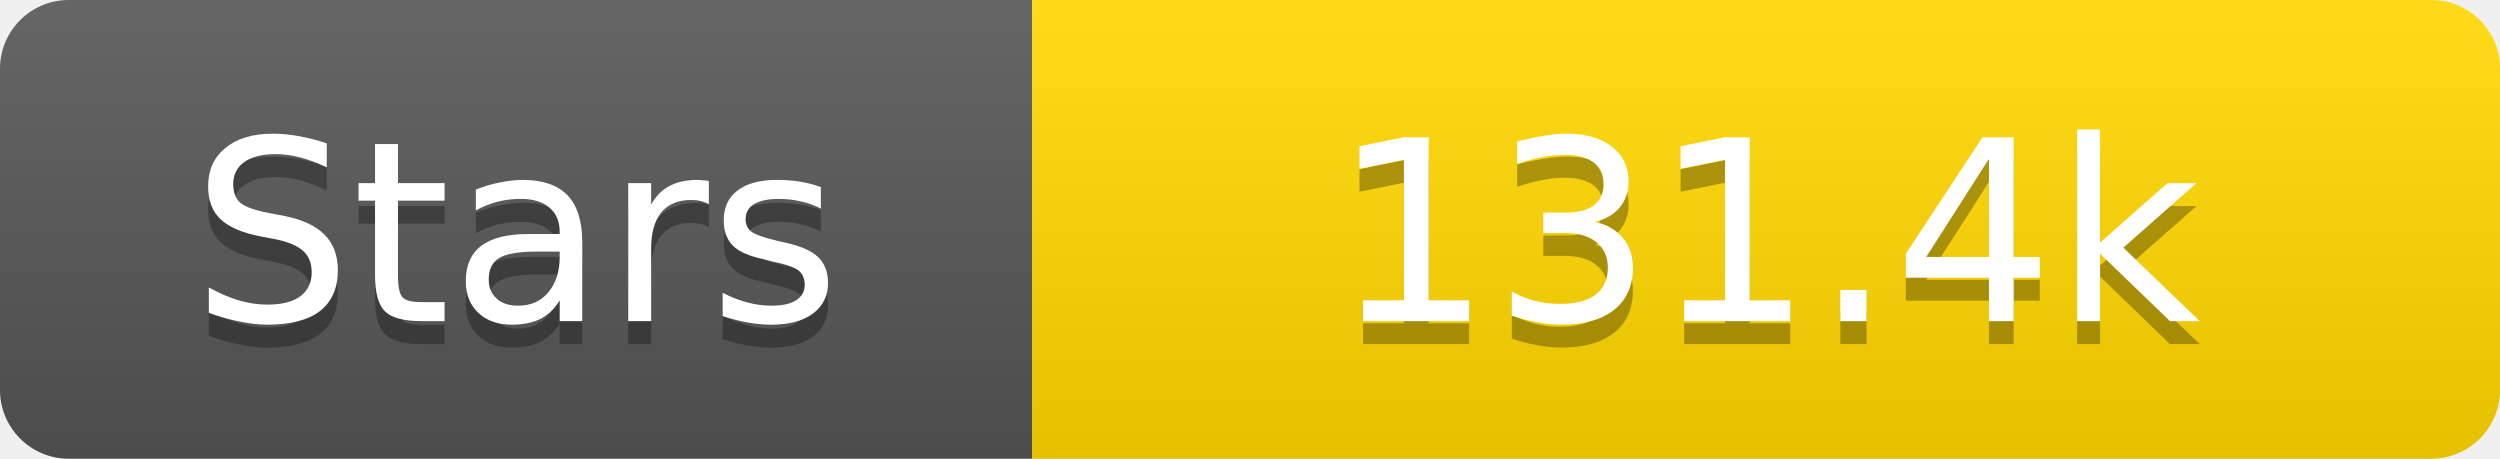
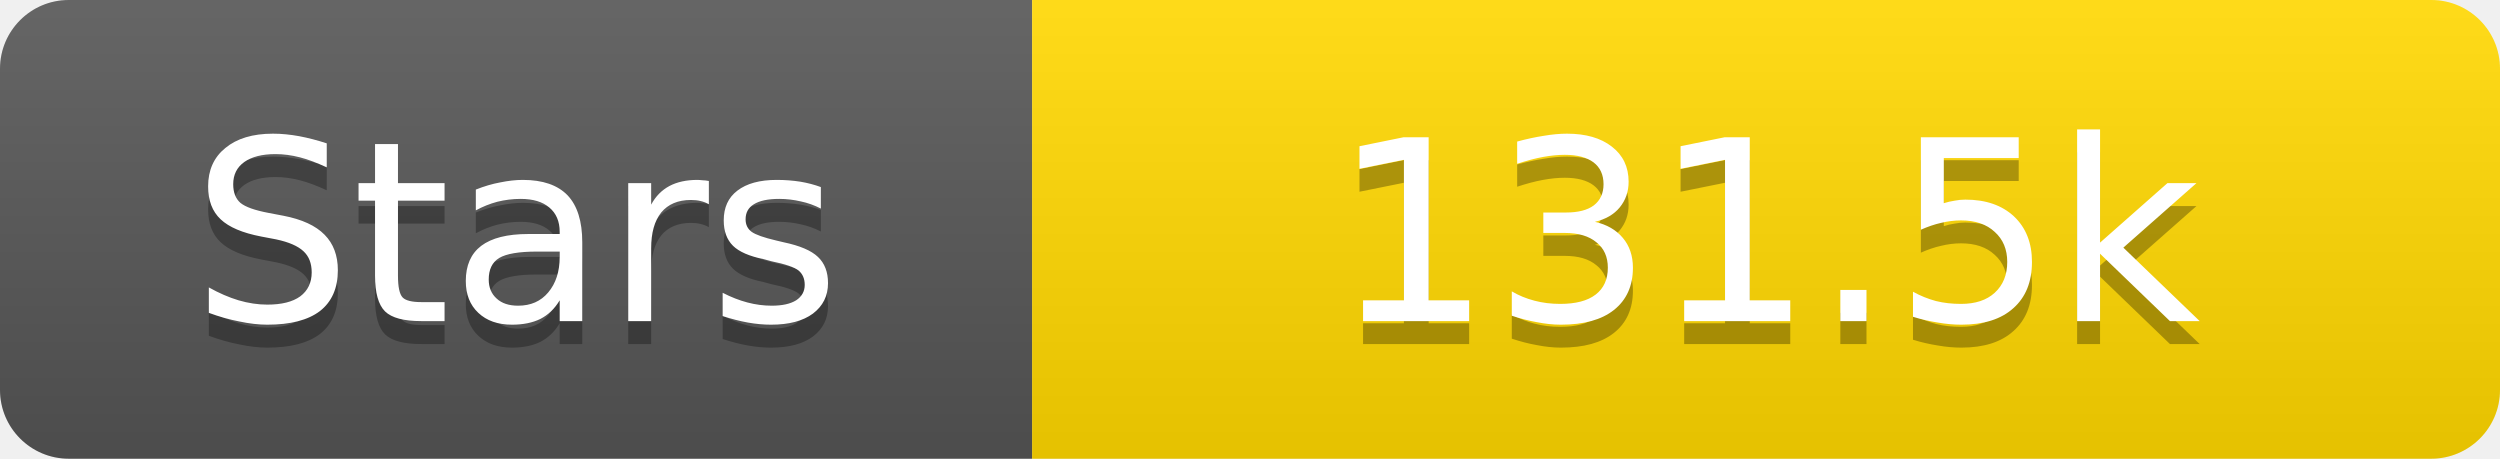
<svg xmlns="http://www.w3.org/2000/svg" width="109" height="20">
  <linearGradient id="s" x2="0" y2="100%">
    <stop offset="0" stop-color="#fff" stop-opacity=".1" />
    <stop offset="1" stop-opacity=".1" />
  </linearGradient>
  <clipPath id="r">
    <rect width="109" height="20" rx="3" fill="#fff" />
  </clipPath>
  <g clip-path="url(#r)">
    <rect width="45" height="20" fill="#555" />
    <rect x="45" width="64" height="20" fill="#ffd700" />
    <rect width="109" height="20" fill="url(#s)" />
  </g>
  <g fill="#fff" text-anchor="middle" font-family="Verdana,Geneva,DejaVu Sans,sans-serif" text-rendering="geometricPrecision" font-size="11">
    <text x="22.5" y="15" fill="#010101" fill-opacity=".3">Stars</text>
    <text x="22.5" y="14">Stars</text>
-     <text x="77.0" y="15" fill="#010101" fill-opacity=".3">131.4k</text>
-     <text x="77.0" y="14">131.4k</text>
+     <text x="77.0" y="15" fill="#010101" fill-opacity=".3">131.5k</text>
+     <text x="77.0" y="14">131.5k</text>
  </g>
</svg>
